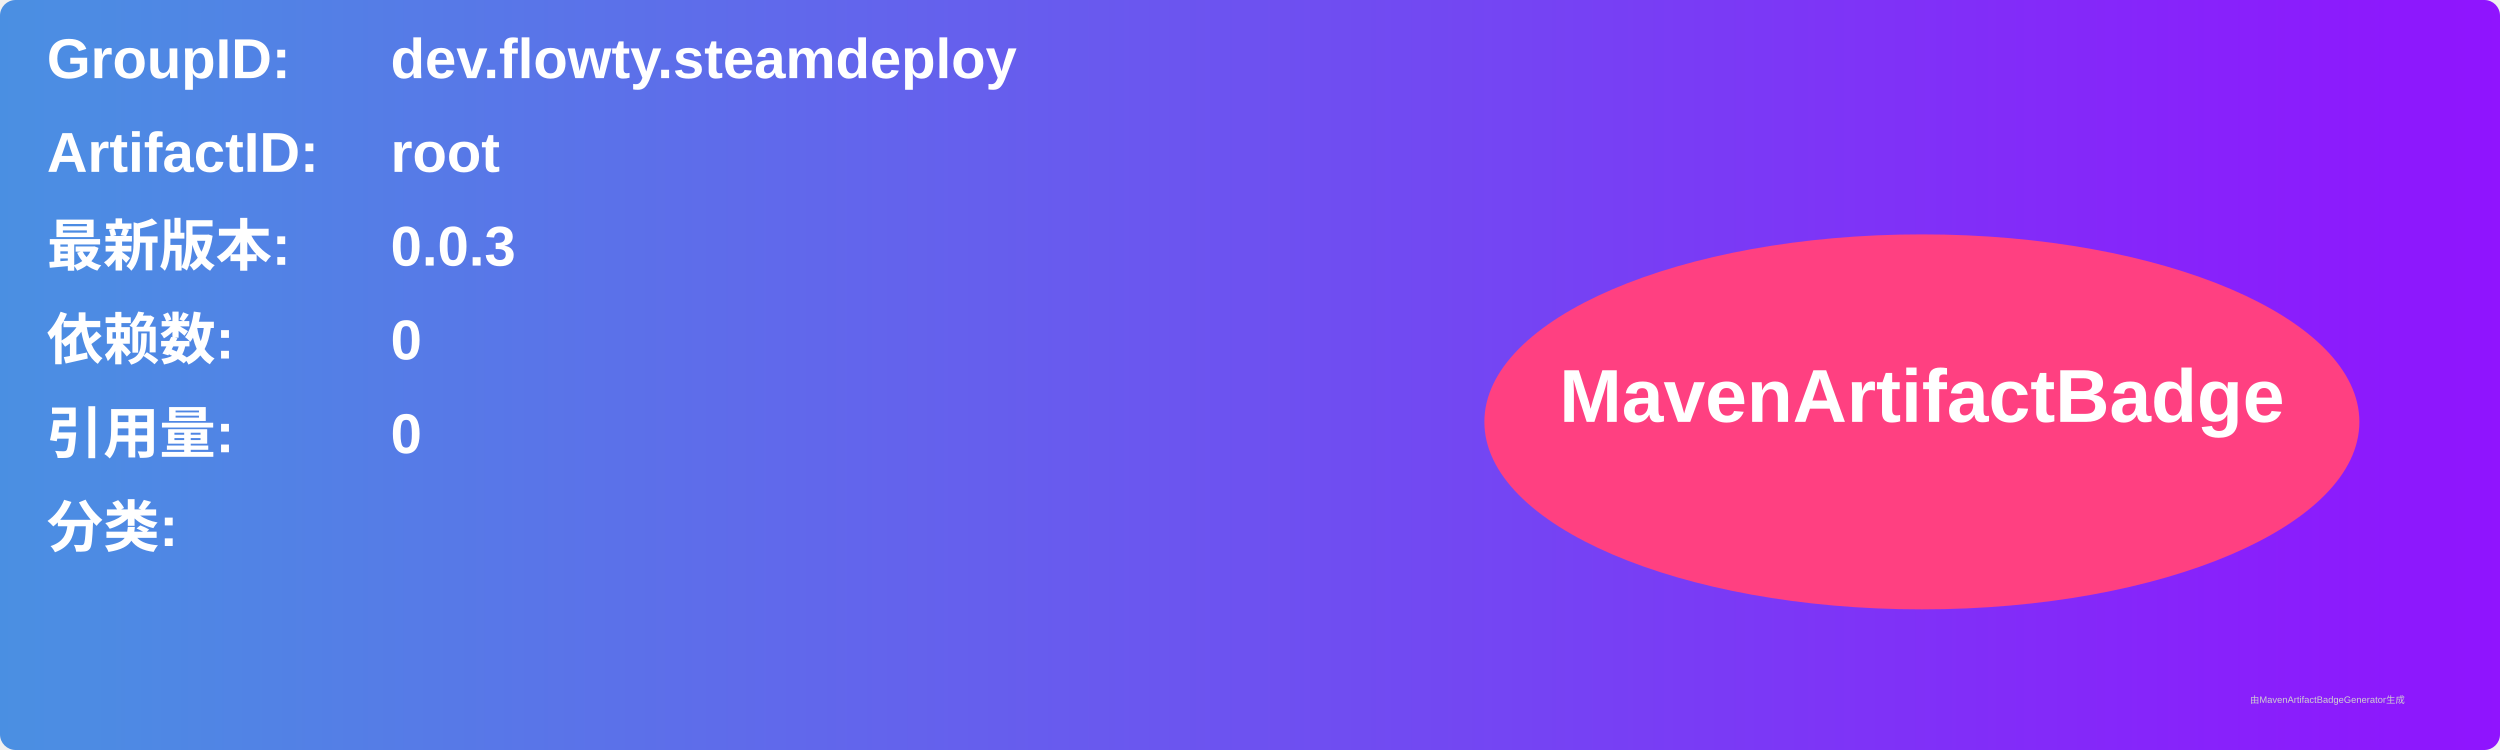
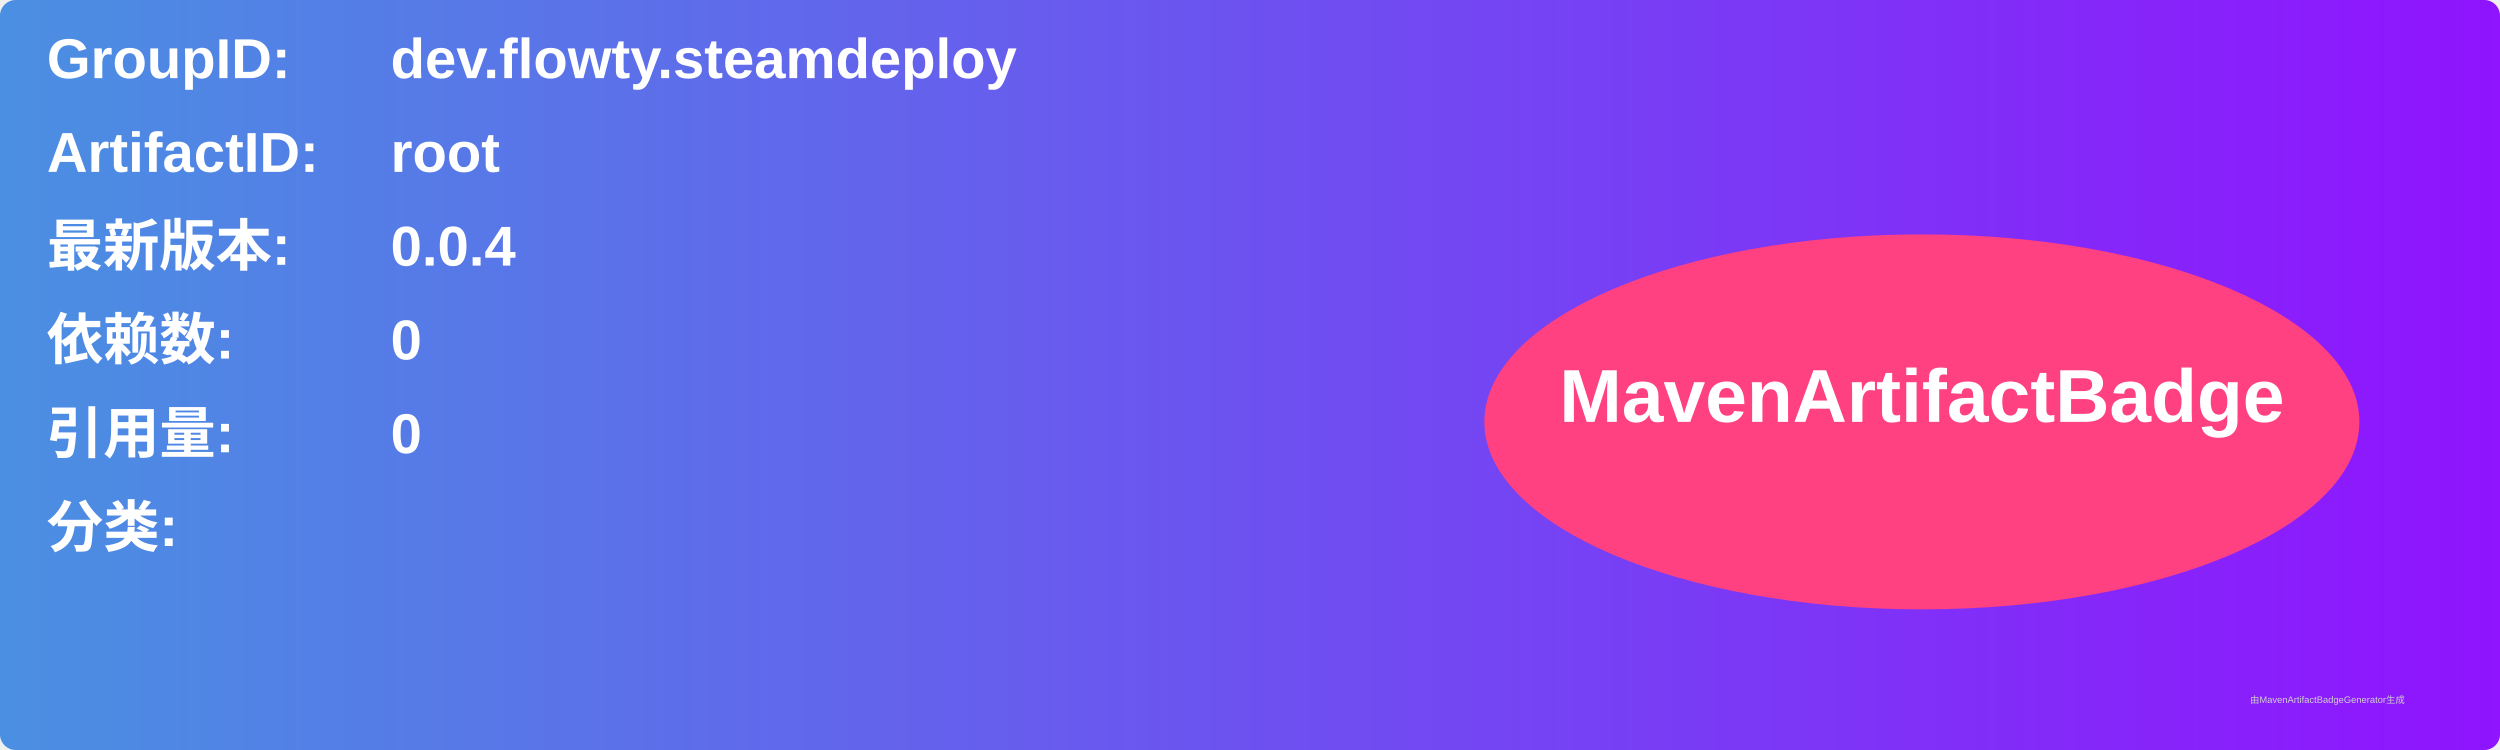
<svg xmlns="http://www.w3.org/2000/svg" width="800" height="240" viewBox="0 0 800 240">
  <linearGradient id="grad" x1="0%" y1="0%" x2="100%" y2="0%">
    <stop offset="0%" stop-color="#4a90e2" />
    <stop offset="100%" stop-color="#9013fe" />
  </linearGradient>
  <rect width="100%" height="100%" rx="5" ry="5" fill="url(#grad)" />
  <g transform="translate(15, 15)">
    <text x="0" y="10" font-family="Arial" font-size="18" fill="white" font-weight="bold" width="260">GroupID:</text>
    <text x="110" y="10" font-family="Arial" font-size="18" fill="white" font-weight="bold" width="460">dev.flowty.steamdeploy</text>
    <text x="0" y="40" font-family="Arial" font-size="18" fill="white" font-weight="bold" width="260">ArtifactID:</text>
    <text x="110" y="40" font-family="Arial" font-size="18" fill="white" font-weight="bold" width="460">root</text>
    <text x="0" y="70" font-family="Arial" font-size="18" fill="white" font-weight="bold">最新版本:</text>
    <text x="110" y="70" font-family="Arial" font-size="18" fill="white" font-weight="bold">
-       <tspan font-weight="bold">0.0.3</tspan>
+       <tspan font-weight="bold">0.0.4</tspan>
    </text>
    <text x="0" y="100" font-family="Arial" font-size="18" fill="white" font-weight="bold">依赖数: </text>
    <text x="110" y="100" font-family="Arial" font-size="18" fill="white">
      <tspan font-weight="bold">0</tspan>
    </text>
    <text x="0" y="130" font-family="Arial" font-size="18" fill="white" font-weight="bold">引用量: </text>
    <text x="110" y="130" font-family="Arial" font-size="18" fill="white">
      <tspan font-weight="bold">0</tspan>
    </text>
    <text x="0" y="160" font-family="Arial" font-size="18" fill="white" font-weight="bold">分类:</text>
    <text x="10" y="190" font-family="Arial" font-size="10" fill="white">
      <tspan font-weight="bold" />
    </text>
    <ellipse cx="600" cy="120" rx="140" ry="60" fill="#ff4081" />
    <text x="600" y="120" text-anchor="middle" font-family="Arial" font-size="24" fill="white" font-weight="bold">MavenArtifactBadge</text>
  </g>
  <text x="720" y="225" font-family="Arial" font-size="3" fill="#d0d0d0">由MavenArtifactBadgeGenerator生成</text>
</svg>
